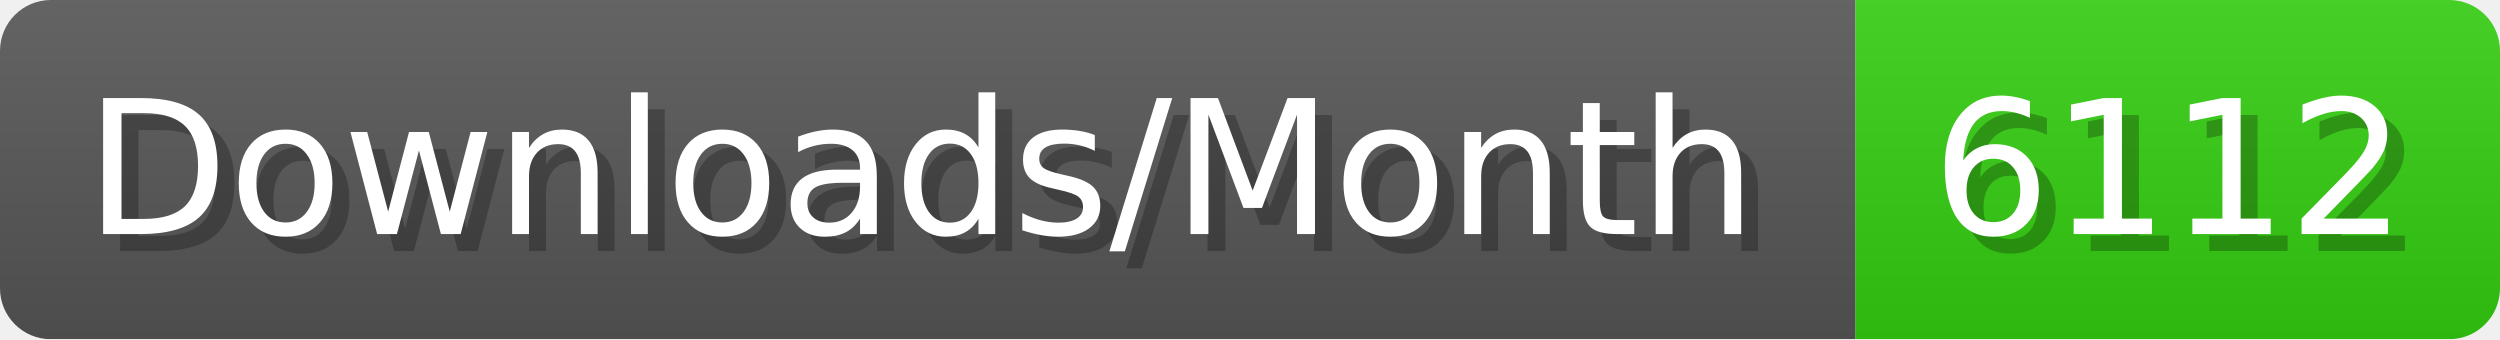
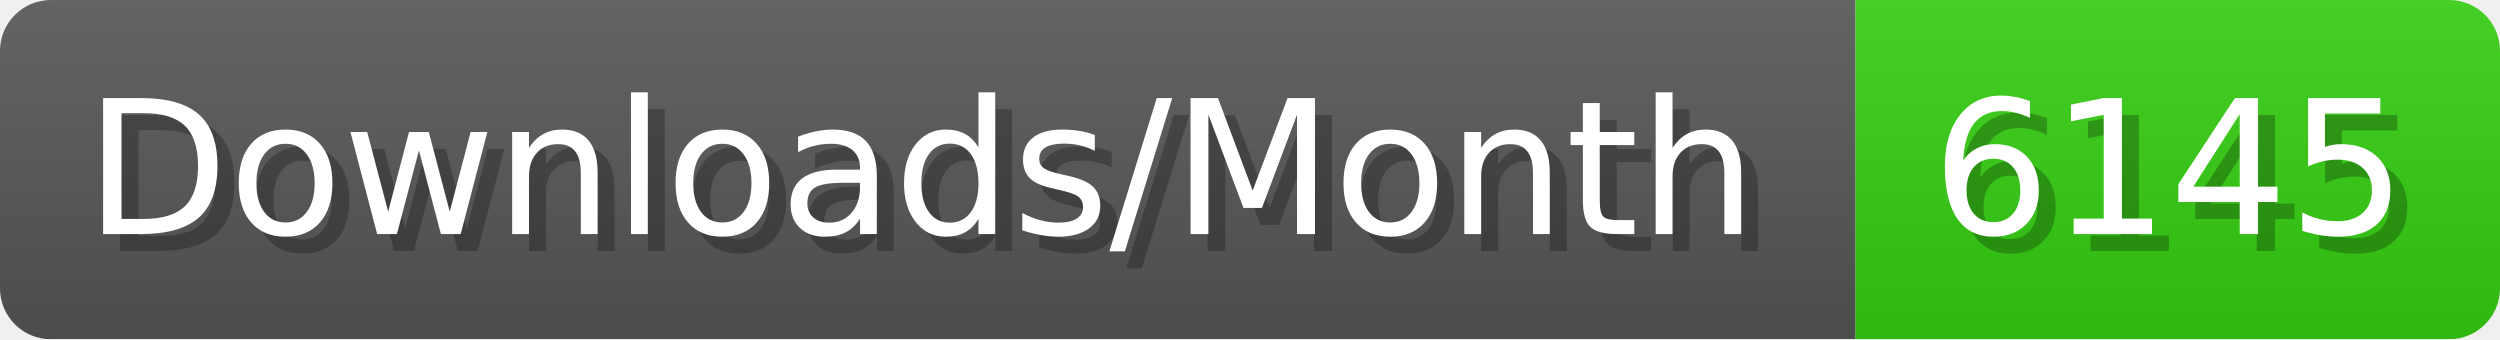
- <svg xmlns="http://www.w3.org/2000/svg" width="147.4" height="20" viewBox="0 0 1474 200" role="img" aria-label="Downloads/Month: 6112">
+ <svg xmlns="http://www.w3.org/2000/svg" width="147.4" height="20" viewBox="0 0 1474 200" role="img" aria-label="Downloads/Month: 6145">
  <linearGradient id="YlXUI" x2="0" y2="100%">
    <stop offset="0" stop-opacity=".1" stop-color="#EEE" />
    <stop offset="1" stop-opacity=".1" />
  </linearGradient>
  <mask id="JHhop">
    <rect width="1474" height="200" rx="30" fill="#FFF" />
  </mask>
  <g mask="url(#JHhop)">
    <rect width="1094" height="200" fill="#555" />
    <rect width="380" height="200" fill="#3C1" x="1094" />
    <rect width="1474" height="200" fill="url(#YlXUI)" />
  </g>
  <g aria-hidden="true" fill="#fff" text-anchor="start" font-family="Verdana,DejaVu Sans,sans-serif" font-size="110">
    <text x="60" y="148" textLength="994" fill="#000" opacity="0.25">Downloads/Month</text>
    <text x="50" y="138" textLength="994">Downloads/Month</text>
-     <text x="1149" y="148" textLength="280" fill="#000" opacity="0.25">6112</text>
-     <text x="1139" y="138" textLength="280">6112</text>
+     <text x="1149" y="148" textLength="280" fill="#000" opacity="0.25">6145</text>
+     <text x="1139" y="138" textLength="280">6145</text>
  </g>
</svg>
